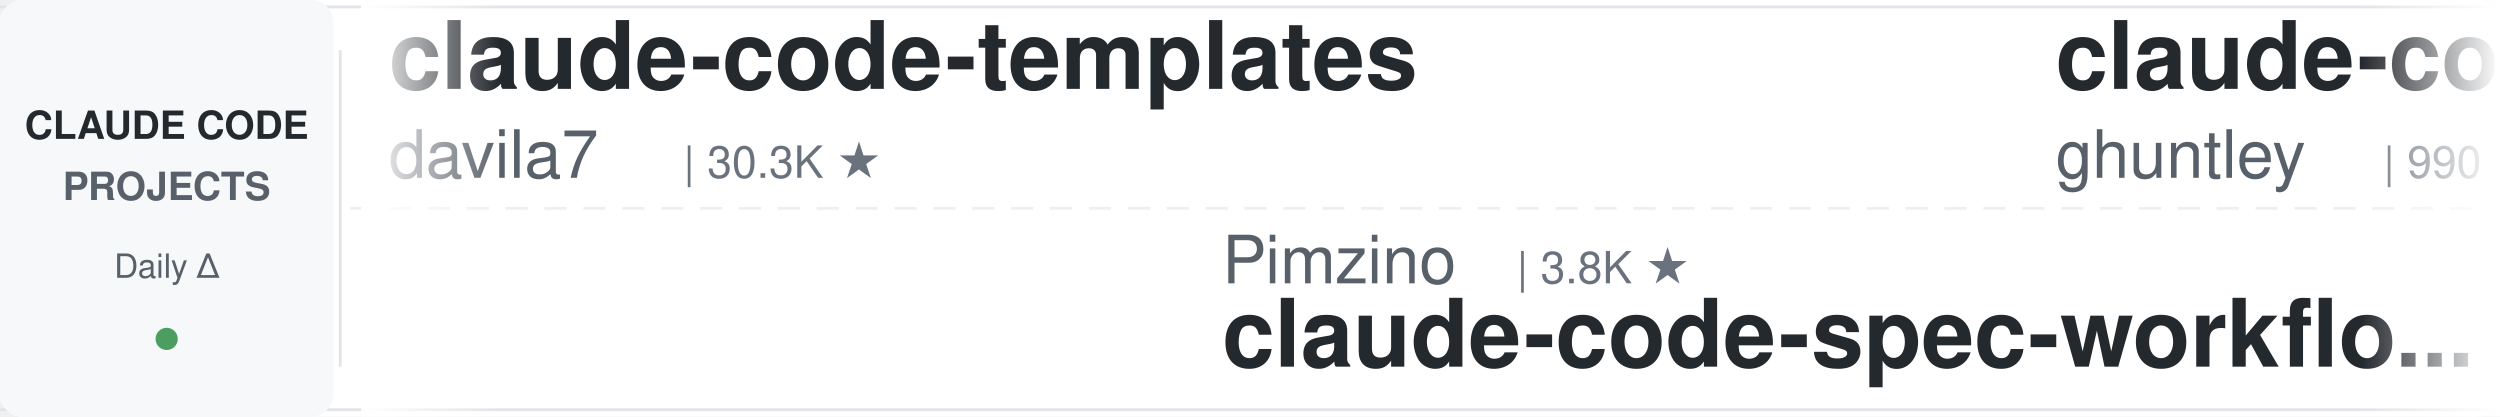
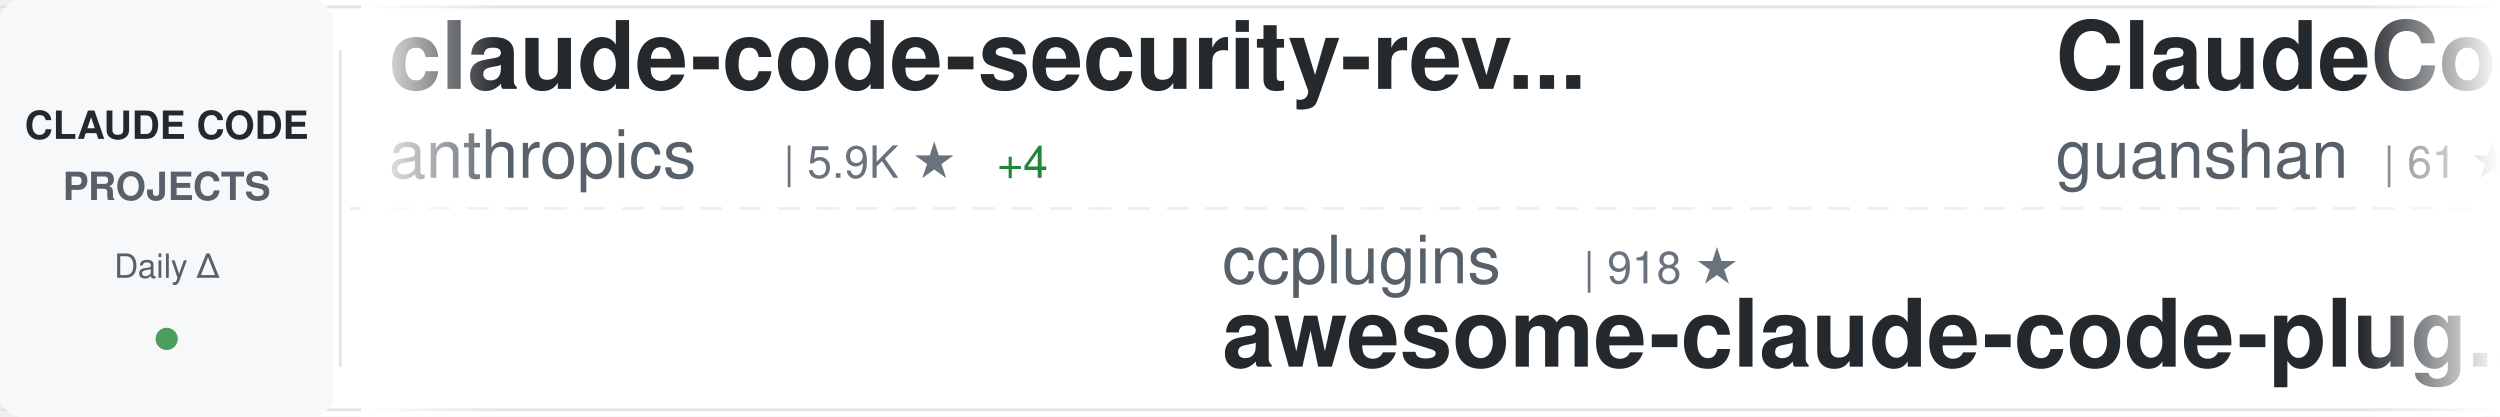
<svg xmlns="http://www.w3.org/2000/svg" width="900" height="150">
  <defs>
    <linearGradient id="awesomeLeftFade" x1="0%" y1="0%" x2="100%" y2="0%">
      <stop offset="0%" style="stop-color:#ffffff;stop-opacity:1" />
      <stop offset="100%" style="stop-color:#ffffff;stop-opacity:0" />
    </linearGradient>
    <linearGradient id="awesomeRightFade" x1="0%" y1="0%" x2="100%" y2="0%">
      <stop offset="0%" style="stop-color:#ffffff;stop-opacity:0" />
      <stop offset="100%" style="stop-color:#ffffff;stop-opacity:1" />
    </linearGradient>
  </defs>
  <rect width="900" height="150" fill="#ffffff" rx="8" />
  <rect x="0" y="2" width="900" height="1" fill="#e1e4e8" />
  <rect x="0" y="147" width="900" height="1" fill="#e1e4e8" />
  <line x1="0" y1="75" x2="900" y2="75" stroke="#e1e4e8" stroke-width="1" stroke-dasharray="8 6" opacity="0.6" />
  <rect x="0" y="0" width="120" height="150" fill="#f6f8fa" rx="8" />
  <text x="60" y="50" font-family="-apple-system, BlinkMacSystemFont, 'Segoe UI', Helvetica, Arial, sans-serif" font-size="14" font-weight="600" fill="#24292e" text-anchor="middle">CLAUDE CODE</text>
  <text x="60" y="72" font-family="-apple-system, BlinkMacSystemFont, 'Segoe UI', Helvetica, Arial, sans-serif" font-size="14" font-weight="600" fill="#586069" text-anchor="middle">PROJECTS</text>
  <text x="60" y="100" font-family="-apple-system, BlinkMacSystemFont, 'Segoe UI', Helvetica, Arial, sans-serif" font-size="12" font-weight="500" fill="#586069" text-anchor="middle">Daily Δ</text>
  <circle cx="60" cy="122" r="4" fill="#22863a" opacity="0.8" />
  <rect x="122" y="18" width="1" height="114" fill="#e1e4e8" />
  <clipPath id="awesomeTickerClip">
    <rect x="130" y="0" width="770" height="150" />
  </clipPath>
  <g clip-path="url(#awesomeTickerClip)">
    <g id="awesomeTickerItems">
      <animateTransform attributeName="transform" attributeType="XML" type="translate" from="0 0" to="-3000 0" dur="54s" repeatCount="indefinite" />
      <g transform="translate(0, 0)">
-         <text x="140" y="32" font-family="-apple-system, BlinkMacSystemFont, 'Segoe UI', Helvetica, Arial, sans-serif" font-size="34" font-weight="600" fill="#24292e">claude-code-templates</text>
-         <text x="140" y="64" font-family="-apple-system, BlinkMacSystemFont, 'Segoe UI', Helvetica, Arial, sans-serif" font-size="24" font-weight="400" fill="#586069">davila7</text>
-         <text x="246" y="64" font-family="-apple-system, BlinkMacSystemFont, 'Segoe UI', Helvetica, Arial, sans-serif" font-size="16" font-weight="500" fill="#6a737d">| 30.3K ★</text>
+         <text x="140" y="32" font-family="-apple-system, BlinkMacSystemFont, 'Segoe UI', Helvetica, Arial, sans-serif" font-size="34" font-weight="600" fill="#24292e">claude-code-security-rev...</text>
+         <text x="140" y="64" font-family="-apple-system, BlinkMacSystemFont, 'Segoe UI', Helvetica, Arial, sans-serif" font-size="24" font-weight="400" fill="#586069">anthropics</text>
+         <text x="282" y="64" font-family="-apple-system, BlinkMacSystemFont, 'Segoe UI', Helvetica, Arial, sans-serif" font-size="16" font-weight="500" fill="#6a737d">| 5.9K ★</text>
+         <text x="359" y="64" font-family="-apple-system, BlinkMacSystemFont, 'Segoe UI', Helvetica, Arial, sans-serif" font-size="16" font-weight="500" fill="#22863a"> +4</text>
      </g>
      <g transform="translate(300, 0)">
-         <text x="140" y="102" font-family="-apple-system, BlinkMacSystemFont, 'Segoe UI', Helvetica, Arial, sans-serif" font-size="24" font-weight="400" fill="#586069">Pimzino</text>
-         <text x="246" y="102" font-family="-apple-system, BlinkMacSystemFont, 'Segoe UI', Helvetica, Arial, sans-serif" font-size="16" font-weight="500" fill="#6a737d">| 3.8K ★</text>
-         <text x="140" y="132" font-family="-apple-system, BlinkMacSystemFont, 'Segoe UI', Helvetica, Arial, sans-serif" font-size="34" font-weight="600" fill="#24292e">claude-code-spec-workflo...</text>
+         <text x="140" y="102" font-family="-apple-system, BlinkMacSystemFont, 'Segoe UI', Helvetica, Arial, sans-serif" font-size="24" font-weight="400" fill="#586069">ccplugins</text>
+         <text x="270" y="102" font-family="-apple-system, BlinkMacSystemFont, 'Segoe UI', Helvetica, Arial, sans-serif" font-size="16" font-weight="500" fill="#6a737d">| 918 ★</text>
+         <text x="140" y="132" font-family="-apple-system, BlinkMacSystemFont, 'Segoe UI', Helvetica, Arial, sans-serif" font-size="34" font-weight="600" fill="#24292e">awesome-claude-code-plug...</text>
      </g>
      <g transform="translate(600, 0)">
-         <text x="140" y="32" font-family="-apple-system, BlinkMacSystemFont, 'Segoe UI', Helvetica, Arial, sans-serif" font-size="34" font-weight="600" fill="#24292e">claude-code-source-code-...</text>
-         <text x="140" y="64" font-family="-apple-system, BlinkMacSystemFont, 'Segoe UI', Helvetica, Arial, sans-serif" font-size="24" font-weight="400" fill="#586069">ghuntley</text>
-         <text x="258" y="64" font-family="-apple-system, BlinkMacSystemFont, 'Segoe UI', Helvetica, Arial, sans-serif" font-size="16" font-weight="500" fill="#6a737d">| 990 ★</text>
+         <text x="140" y="32" font-family="-apple-system, BlinkMacSystemFont, 'Segoe UI', Helvetica, Arial, sans-serif" font-size="34" font-weight="600" fill="#24292e">ClaudeCode</text>
+         <text x="140" y="64" font-family="-apple-system, BlinkMacSystemFont, 'Segoe UI', Helvetica, Arial, sans-serif" font-size="24" font-weight="400" fill="#586069">guanshan</text>
+         <text x="258" y="64" font-family="-apple-system, BlinkMacSystemFont, 'Segoe UI', Helvetica, Arial, sans-serif" font-size="16" font-weight="500" fill="#6a737d">| 61 ★</text>
      </g>
      <g transform="translate(900, 0)">
-         <text x="140" y="102" font-family="-apple-system, BlinkMacSystemFont, 'Segoe UI', Helvetica, Arial, sans-serif" font-size="24" font-weight="400" fill="#586069">andrew-kramer-inno</text>
-         <text x="378" y="102" font-family="-apple-system, BlinkMacSystemFont, 'Segoe UI', Helvetica, Arial, sans-serif" font-size="16" font-weight="500" fill="#6a737d">| 594 ★</text>
-         <text x="446" y="102" font-family="-apple-system, BlinkMacSystemFont, 'Segoe UI', Helvetica, Arial, sans-serif" font-size="16" font-weight="500" fill="#22863a"> +1</text>
-         <text x="140" y="132" font-family="-apple-system, BlinkMacSystemFont, 'Segoe UI', Helvetica, Arial, sans-serif" font-size="34" font-weight="600" fill="#24292e">claude-code-source-build</text>
+         <text x="140" y="102" font-family="-apple-system, BlinkMacSystemFont, 'Segoe UI', Helvetica, Arial, sans-serif" font-size="24" font-weight="400" fill="#586069">digitalsamba</text>
+         <text x="306" y="102" font-family="-apple-system, BlinkMacSystemFont, 'Segoe UI', Helvetica, Arial, sans-serif" font-size="16" font-weight="500" fill="#6a737d">| 2.0K ★</text>
+         <text x="140" y="132" font-family="-apple-system, BlinkMacSystemFont, 'Segoe UI', Helvetica, Arial, sans-serif" font-size="34" font-weight="600" fill="#24292e">claude-code-video-toolki...</text>
      </g>
      <g transform="translate(1200, 0)">
-         <text x="140" y="32" font-family="-apple-system, BlinkMacSystemFont, 'Segoe UI', Helvetica, Arial, sans-serif" font-size="34" font-weight="600" fill="#24292e">claude-code-settings</text>
-         <text x="140" y="64" font-family="-apple-system, BlinkMacSystemFont, 'Segoe UI', Helvetica, Arial, sans-serif" font-size="24" font-weight="400" fill="#586069">feiskyer</text>
-         <text x="258" y="64" font-family="-apple-system, BlinkMacSystemFont, 'Segoe UI', Helvetica, Arial, sans-serif" font-size="16" font-weight="500" fill="#6a737d">| 1.6K ★</text>
+         <text x="140" y="32" font-family="-apple-system, BlinkMacSystemFont, 'Segoe UI', Helvetica, Arial, sans-serif" font-size="34" font-weight="600" fill="#24292e">claude-code-book</text>
+         <text x="140" y="64" font-family="-apple-system, BlinkMacSystemFont, 'Segoe UI', Helvetica, Arial, sans-serif" font-size="24" font-weight="400" fill="#586069">lintsinghua</text>
+         <text x="294" y="64" font-family="-apple-system, BlinkMacSystemFont, 'Segoe UI', Helvetica, Arial, sans-serif" font-size="16" font-weight="500" fill="#6a737d">| 4.1K ★</text>
      </g>
      <g transform="translate(1500, 0)">
-         <text x="140" y="102" font-family="-apple-system, BlinkMacSystemFont, 'Segoe UI', Helvetica, Arial, sans-serif" font-size="24" font-weight="400" fill="#586069">jeremylongshore</text>
-         <text x="342" y="102" font-family="-apple-system, BlinkMacSystemFont, 'Segoe UI', Helvetica, Arial, sans-serif" font-size="16" font-weight="500" fill="#6a737d">| 2.6K ★</text>
-         <text x="140" y="132" font-family="-apple-system, BlinkMacSystemFont, 'Segoe UI', Helvetica, Arial, sans-serif" font-size="34" font-weight="600" fill="#24292e">claude-code-plugins-plus...</text>
+         <text x="140" y="102" font-family="-apple-system, BlinkMacSystemFont, 'Segoe UI', Helvetica, Arial, sans-serif" font-size="24" font-weight="400" fill="#586069">shanraisshan</text>
+         <text x="306" y="102" font-family="-apple-system, BlinkMacSystemFont, 'Segoe UI', Helvetica, Arial, sans-serif" font-size="16" font-weight="500" fill="#6a737d">| 64.7K ★</text>
+         <text x="392" y="102" font-family="-apple-system, BlinkMacSystemFont, 'Segoe UI', Helvetica, Arial, sans-serif" font-size="16" font-weight="500" fill="#22863a"> +12</text>
+         <text x="140" y="132" font-family="-apple-system, BlinkMacSystemFont, 'Segoe UI', Helvetica, Arial, sans-serif" font-size="34" font-weight="600" fill="#24292e">claude-code-best-practic...</text>
      </g>
      <g transform="translate(1800, 0)">
-         <text x="140" y="32" font-family="-apple-system, BlinkMacSystemFont, 'Segoe UI', Helvetica, Arial, sans-serif" font-size="34" font-weight="600" fill="#24292e">everything-claude-code</text>
-         <text x="140" y="64" font-family="-apple-system, BlinkMacSystemFont, 'Segoe UI', Helvetica, Arial, sans-serif" font-size="24" font-weight="400" fill="#586069">WorldFlowAI</text>
-         <text x="294" y="64" font-family="-apple-system, BlinkMacSystemFont, 'Segoe UI', Helvetica, Arial, sans-serif" font-size="16" font-weight="500" fill="#6a737d">| 1.3K ★</text>
-         <text x="371" y="64" font-family="-apple-system, BlinkMacSystemFont, 'Segoe UI', Helvetica, Arial, sans-serif" font-size="16" font-weight="500" fill="#22863a"> +2</text>
+         <text x="140" y="32" font-family="-apple-system, BlinkMacSystemFont, 'Segoe UI', Helvetica, Arial, sans-serif" font-size="34" font-weight="600" fill="#24292e">ECC</text>
+         <text x="140" y="64" font-family="-apple-system, BlinkMacSystemFont, 'Segoe UI', Helvetica, Arial, sans-serif" font-size="24" font-weight="400" fill="#586069">affaan-m</text>
+         <text x="258" y="64" font-family="-apple-system, BlinkMacSystemFont, 'Segoe UI', Helvetica, Arial, sans-serif" font-size="16" font-weight="500" fill="#6a737d">| 240.9K ★</text>
+         <text x="353" y="64" font-family="-apple-system, BlinkMacSystemFont, 'Segoe UI', Helvetica, Arial, sans-serif" font-size="16" font-weight="500" fill="#22863a"> +33</text>
      </g>
      <g transform="translate(2100, 0)">
-         <text x="140" y="102" font-family="-apple-system, BlinkMacSystemFont, 'Segoe UI', Helvetica, Arial, sans-serif" font-size="24" font-weight="400" fill="#586069">AprilNEA</text>
-         <text x="258" y="102" font-family="-apple-system, BlinkMacSystemFont, 'Segoe UI', Helvetica, Arial, sans-serif" font-size="16" font-weight="500" fill="#6a737d">| 390 ★</text>
-         <text x="140" y="132" font-family="-apple-system, BlinkMacSystemFont, 'Segoe UI', Helvetica, Arial, sans-serif" font-size="34" font-weight="600" fill="#24292e">claude-code-source</text>
+         <text x="140" y="102" font-family="-apple-system, BlinkMacSystemFont, 'Segoe UI', Helvetica, Arial, sans-serif" font-size="24" font-weight="400" fill="#586069">edmund-io</text>
+         <text x="270" y="102" font-family="-apple-system, BlinkMacSystemFont, 'Segoe UI', Helvetica, Arial, sans-serif" font-size="16" font-weight="500" fill="#6a737d">| 1.5K ★</text>
+         <text x="140" y="132" font-family="-apple-system, BlinkMacSystemFont, 'Segoe UI', Helvetica, Arial, sans-serif" font-size="34" font-weight="600" fill="#24292e">edmunds-claude-code</text>
      </g>
      <g transform="translate(2400, 0)">
-         <text x="140" y="32" font-family="-apple-system, BlinkMacSystemFont, 'Segoe UI', Helvetica, Arial, sans-serif" font-size="34" font-weight="600" fill="#24292e">claude-code-proxy</text>
-         <text x="140" y="64" font-family="-apple-system, BlinkMacSystemFont, 'Segoe UI', Helvetica, Arial, sans-serif" font-size="24" font-weight="400" fill="#586069">fuergaosi233</text>
-         <text x="306" y="64" font-family="-apple-system, BlinkMacSystemFont, 'Segoe UI', Helvetica, Arial, sans-serif" font-size="16" font-weight="500" fill="#6a737d">| 2.8K ★</text>
+         <text x="140" y="32" font-family="-apple-system, BlinkMacSystemFont, 'Segoe UI', Helvetica, Arial, sans-serif" font-size="34" font-weight="600" fill="#24292e">Claude-Code-Usage-Monito...</text>
+         <text x="140" y="64" font-family="-apple-system, BlinkMacSystemFont, 'Segoe UI', Helvetica, Arial, sans-serif" font-size="24" font-weight="400" fill="#586069">Maciek-roboblog</text>
+         <text x="342" y="64" font-family="-apple-system, BlinkMacSystemFont, 'Segoe UI', Helvetica, Arial, sans-serif" font-size="16" font-weight="500" fill="#6a737d">| 8.6K ★</text>
+         <text x="419" y="64" font-family="-apple-system, BlinkMacSystemFont, 'Segoe UI', Helvetica, Arial, sans-serif" font-size="16" font-weight="500" fill="#22863a"> +1</text>
      </g>
      <g transform="translate(2700, 0)">
-         <text x="140" y="102" font-family="-apple-system, BlinkMacSystemFont, 'Segoe UI', Helvetica, Arial, sans-serif" font-size="24" font-weight="400" fill="#586069">OneRedOak</text>
-         <text x="270" y="102" font-family="-apple-system, BlinkMacSystemFont, 'Segoe UI', Helvetica, Arial, sans-serif" font-size="16" font-weight="500" fill="#6a737d">| 3.9K ★</text>
-         <text x="140" y="132" font-family="-apple-system, BlinkMacSystemFont, 'Segoe UI', Helvetica, Arial, sans-serif" font-size="34" font-weight="600" fill="#24292e">claude-code-workflows</text>
+         <text x="140" y="102" font-family="-apple-system, BlinkMacSystemFont, 'Segoe UI', Helvetica, Arial, sans-serif" font-size="24" font-weight="400" fill="#586069">xu-xiang</text>
+         <text x="258" y="102" font-family="-apple-system, BlinkMacSystemFont, 'Segoe UI', Helvetica, Arial, sans-serif" font-size="16" font-weight="500" fill="#6a737d">| 1.9K ★</text>
+         <text x="335" y="102" font-family="-apple-system, BlinkMacSystemFont, 'Segoe UI', Helvetica, Arial, sans-serif" font-size="16" font-weight="500" fill="#22863a"> +1</text>
+         <text x="140" y="132" font-family="-apple-system, BlinkMacSystemFont, 'Segoe UI', Helvetica, Arial, sans-serif" font-size="34" font-weight="600" fill="#24292e">everything-claude-code-z...</text>
      </g>
      <g transform="translate(3000, 0)">
-         <text x="140" y="32" font-family="-apple-system, BlinkMacSystemFont, 'Segoe UI', Helvetica, Arial, sans-serif" font-size="34" font-weight="600" fill="#24292e">claude-code-templates</text>
-         <text x="140" y="64" font-family="-apple-system, BlinkMacSystemFont, 'Segoe UI', Helvetica, Arial, sans-serif" font-size="24" font-weight="400" fill="#586069">davila7</text>
-         <text x="246" y="64" font-family="-apple-system, BlinkMacSystemFont, 'Segoe UI', Helvetica, Arial, sans-serif" font-size="16" font-weight="500" fill="#6a737d">| 30.3K ★</text>
+         <text x="140" y="32" font-family="-apple-system, BlinkMacSystemFont, 'Segoe UI', Helvetica, Arial, sans-serif" font-size="34" font-weight="600" fill="#24292e">claude-code-security-rev...</text>
+         <text x="140" y="64" font-family="-apple-system, BlinkMacSystemFont, 'Segoe UI', Helvetica, Arial, sans-serif" font-size="24" font-weight="400" fill="#586069">anthropics</text>
+         <text x="282" y="64" font-family="-apple-system, BlinkMacSystemFont, 'Segoe UI', Helvetica, Arial, sans-serif" font-size="16" font-weight="500" fill="#6a737d">| 5.9K ★</text>
+         <text x="359" y="64" font-family="-apple-system, BlinkMacSystemFont, 'Segoe UI', Helvetica, Arial, sans-serif" font-size="16" font-weight="500" fill="#22863a"> +4</text>
      </g>
      <g transform="translate(3300, 0)">
-         <text x="140" y="102" font-family="-apple-system, BlinkMacSystemFont, 'Segoe UI', Helvetica, Arial, sans-serif" font-size="24" font-weight="400" fill="#586069">Pimzino</text>
-         <text x="246" y="102" font-family="-apple-system, BlinkMacSystemFont, 'Segoe UI', Helvetica, Arial, sans-serif" font-size="16" font-weight="500" fill="#6a737d">| 3.8K ★</text>
-         <text x="140" y="132" font-family="-apple-system, BlinkMacSystemFont, 'Segoe UI', Helvetica, Arial, sans-serif" font-size="34" font-weight="600" fill="#24292e">claude-code-spec-workflo...</text>
+         <text x="140" y="102" font-family="-apple-system, BlinkMacSystemFont, 'Segoe UI', Helvetica, Arial, sans-serif" font-size="24" font-weight="400" fill="#586069">ccplugins</text>
+         <text x="270" y="102" font-family="-apple-system, BlinkMacSystemFont, 'Segoe UI', Helvetica, Arial, sans-serif" font-size="16" font-weight="500" fill="#6a737d">| 918 ★</text>
+         <text x="140" y="132" font-family="-apple-system, BlinkMacSystemFont, 'Segoe UI', Helvetica, Arial, sans-serif" font-size="34" font-weight="600" fill="#24292e">awesome-claude-code-plug...</text>
      </g>
      <g transform="translate(3600, 0)">
-         <text x="140" y="32" font-family="-apple-system, BlinkMacSystemFont, 'Segoe UI', Helvetica, Arial, sans-serif" font-size="34" font-weight="600" fill="#24292e">claude-code-source-code-...</text>
-         <text x="140" y="64" font-family="-apple-system, BlinkMacSystemFont, 'Segoe UI', Helvetica, Arial, sans-serif" font-size="24" font-weight="400" fill="#586069">ghuntley</text>
-         <text x="258" y="64" font-family="-apple-system, BlinkMacSystemFont, 'Segoe UI', Helvetica, Arial, sans-serif" font-size="16" font-weight="500" fill="#6a737d">| 990 ★</text>
+         <text x="140" y="32" font-family="-apple-system, BlinkMacSystemFont, 'Segoe UI', Helvetica, Arial, sans-serif" font-size="34" font-weight="600" fill="#24292e">ClaudeCode</text>
+         <text x="140" y="64" font-family="-apple-system, BlinkMacSystemFont, 'Segoe UI', Helvetica, Arial, sans-serif" font-size="24" font-weight="400" fill="#586069">guanshan</text>
+         <text x="258" y="64" font-family="-apple-system, BlinkMacSystemFont, 'Segoe UI', Helvetica, Arial, sans-serif" font-size="16" font-weight="500" fill="#6a737d">| 61 ★</text>
      </g>
      <g transform="translate(3900, 0)">
-         <text x="140" y="102" font-family="-apple-system, BlinkMacSystemFont, 'Segoe UI', Helvetica, Arial, sans-serif" font-size="24" font-weight="400" fill="#586069">andrew-kramer-inno</text>
-         <text x="378" y="102" font-family="-apple-system, BlinkMacSystemFont, 'Segoe UI', Helvetica, Arial, sans-serif" font-size="16" font-weight="500" fill="#6a737d">| 594 ★</text>
-         <text x="446" y="102" font-family="-apple-system, BlinkMacSystemFont, 'Segoe UI', Helvetica, Arial, sans-serif" font-size="16" font-weight="500" fill="#22863a"> +1</text>
-         <text x="140" y="132" font-family="-apple-system, BlinkMacSystemFont, 'Segoe UI', Helvetica, Arial, sans-serif" font-size="34" font-weight="600" fill="#24292e">claude-code-source-build</text>
+         <text x="140" y="102" font-family="-apple-system, BlinkMacSystemFont, 'Segoe UI', Helvetica, Arial, sans-serif" font-size="24" font-weight="400" fill="#586069">digitalsamba</text>
+         <text x="306" y="102" font-family="-apple-system, BlinkMacSystemFont, 'Segoe UI', Helvetica, Arial, sans-serif" font-size="16" font-weight="500" fill="#6a737d">| 2.0K ★</text>
+         <text x="140" y="132" font-family="-apple-system, BlinkMacSystemFont, 'Segoe UI', Helvetica, Arial, sans-serif" font-size="34" font-weight="600" fill="#24292e">claude-code-video-toolki...</text>
      </g>
    </g>
  </g>
  <rect x="130" y="0" width="50" height="150" fill="url(#awesomeLeftFade)" />
  <rect x="850" y="0" width="50" height="150" fill="url(#awesomeRightFade)" />
</svg>
